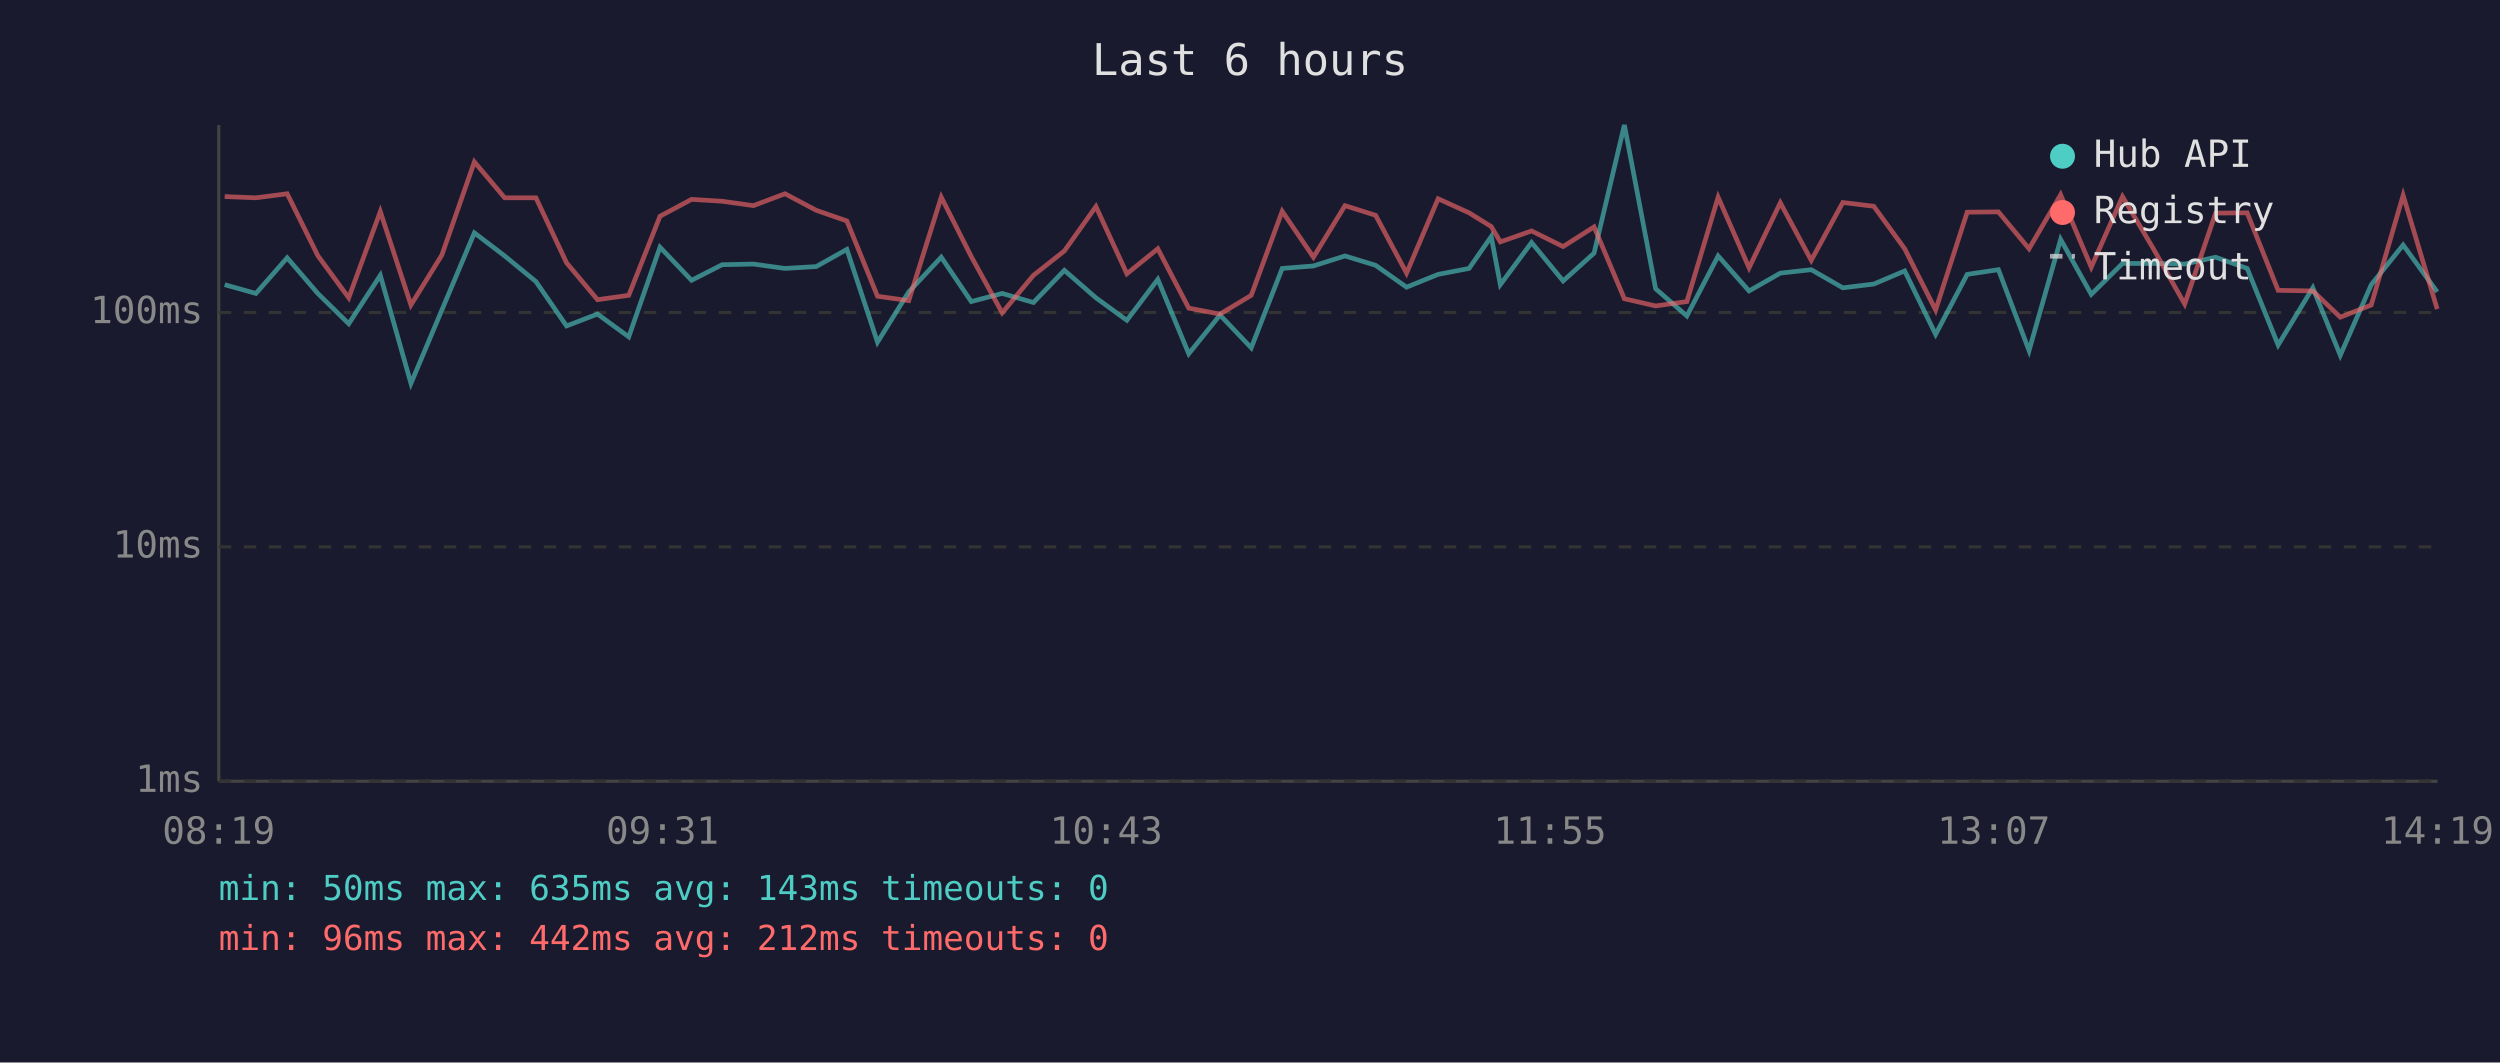
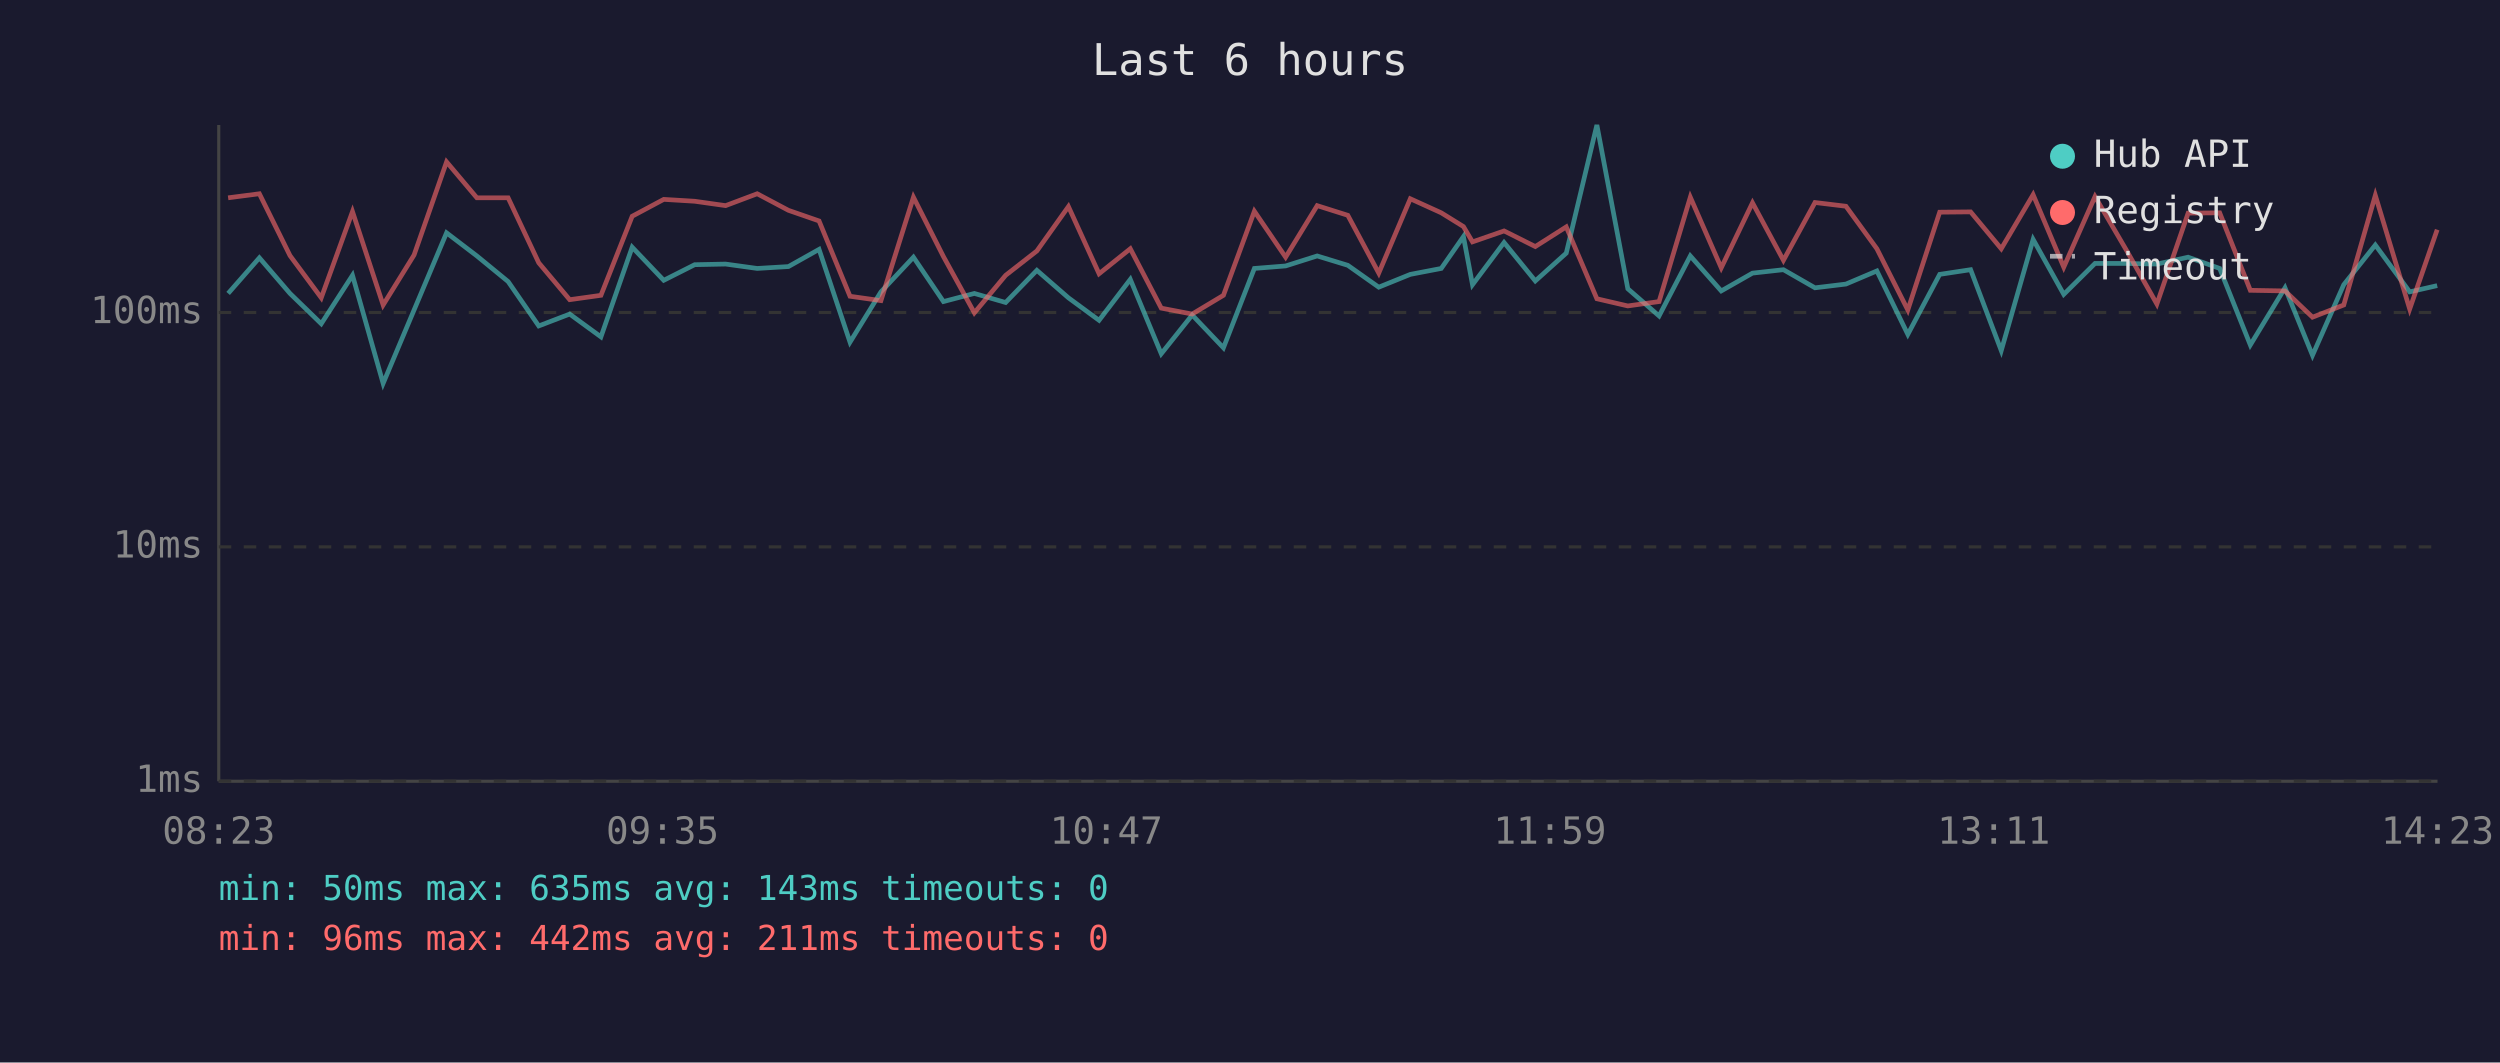
<svg xmlns="http://www.w3.org/2000/svg" viewBox="0 0 800 340" font-family="monospace" font-size="12">
  <rect width="800" height="340" fill="#1a1a2e" />
  <text x="400" y="24" fill="#e0e0e0" font-size="14" text-anchor="middle">Last 6 hours</text>
  <line x1="70" y1="40" x2="70" y2="250" stroke="#444" stroke-width="1" />
  <line x1="70" y1="250" x2="780" y2="250" stroke="#444" stroke-width="1" />
  <line x1="70" y1="250" x2="780" y2="250" stroke="#333" stroke-width="1" stroke-dasharray="4" />
  <text x="65" y="250" fill="#888" text-anchor="end" dominant-baseline="middle">1ms</text>
  <line x1="70" y1="175" x2="780" y2="175" stroke="#333" stroke-width="1" stroke-dasharray="4" />
  <text x="65" y="175" fill="#888" text-anchor="end" dominant-baseline="middle">10ms</text>
  <line x1="70" y1="100" x2="780" y2="100" stroke="#333" stroke-width="1" stroke-dasharray="4" />
  <text x="65" y="100" fill="#888" text-anchor="end" dominant-baseline="middle">100ms</text>
-   <text x="70" y="270" fill="#888" text-anchor="middle">08:19</text>
-   <text x="212" y="270" fill="#888" text-anchor="middle">09:31</text>
-   <text x="354" y="270" fill="#888" text-anchor="middle">10:43</text>
-   <text x="496" y="270" fill="#888" text-anchor="middle">11:55</text>
-   <text x="638" y="270" fill="#888" text-anchor="middle">13:07</text>
-   <text x="780" y="270" fill="#888" text-anchor="middle">14:19</text>
-   <polyline points="71.9,91.1 81.9,93.9 91.9,82.5 101.7,93.9 111.6,103.6 121.7,88.1 131.5,122.7 141.4,99.2 151.8,74.5 161.5,81.9 171.5,90.1 181.3,104.3 191.2,100.5 201.2,107.8 211.2,79.1 221.3,89.7 231.1,84.7 241.1,84.5 251.2,85.9 261.2,85.3 271.0,79.8 280.8,109.5 290.8,93.4 301.2,82.3 310.8,96.5 320.7,93.9 330.7,96.8 340.6,86.5 350.7,95.3 360.6,102.5 370.5,89.4 380.4,113.2 390.4,100.8 400.4,111.3 410.3,85.9 420.3,85.1 430.4,81.9 440.2,84.9 450.1,91.9 460.2,87.8 470.1,85.9 477.2,75.7 480.1,91.1 490.1,77.6 500.2,89.9 510.1,81.0 519.8,40.0 529.8,92.4 539.8,101.1 549.8,81.9 559.7,93.1 569.7,87.4 579.6,86.3 589.7,92.1 599.6,90.9 609.5,86.7 619.4,107.0 629.5,87.8 639.5,86.3 649.3,112.2 659.4,76.6 669.2,94.2 679.2,84.3 689.2,84.3 699.1,84.5 709.0,82.3 719.1,85.9 729.0,110.4 740.1,92.1 748.9,113.7 758.8,91.1 769.0,78.4 779.9,93.4" fill="none" stroke="#4ecdc4" stroke-width="1.5" opacity="0.6" />
-   <polyline points="71.9,62.9 81.9,63.3 91.9,62.0 101.7,81.8 111.6,95.3 121.7,67.7 131.5,97.6 141.4,81.6 151.8,51.8 161.5,63.3 171.5,63.3 181.3,84.1 191.2,95.9 201.2,94.5 211.2,69.2 221.3,63.8 231.1,64.4 241.1,65.8 251.2,62.0 261.2,67.3 271.0,70.7 280.8,94.8 290.8,96.2 301.2,63.1 310.8,82.1 320.7,100.1 330.7,88.1 340.6,80.3 350.7,66.1 360.6,87.6 370.5,79.6 380.4,98.6 390.4,100.5 400.4,94.5 410.3,67.6 420.3,82.3 430.4,65.8 440.2,68.9 450.1,87.4 460.2,63.6 470.1,68.1 477.2,72.5 480.1,77.4 490.1,73.9 500.2,78.9 510.1,72.6 519.8,95.6 529.8,97.9 539.8,96.5 549.8,63.1 559.7,85.7 569.7,64.9 579.6,83.3 589.7,64.8 599.6,66.0 609.5,79.6 619.4,99.2 629.5,67.9 639.5,67.8 649.3,79.6 659.4,62.3 669.2,85.5 679.2,62.9 689.2,79.8 699.1,97.3 709.0,68.2 719.1,68.1 729.0,92.9 740.1,93.1 748.9,101.5 758.8,97.6 769.0,62.5 779.9,98.9" fill="none" stroke="#ff6b6b" stroke-width="1.5" opacity="0.6" />
+   <text x="70" y="270" fill="#888" text-anchor="middle">08:23</text>
+   <text x="212" y="270" fill="#888" text-anchor="middle">09:35</text>
+   <text x="354" y="270" fill="#888" text-anchor="middle">10:47</text>
+   <text x="496" y="270" fill="#888" text-anchor="middle">11:59</text>
+   <text x="638" y="270" fill="#888" text-anchor="middle">13:11</text>
+   <text x="780" y="270" fill="#888" text-anchor="middle">14:23</text>
+   <polyline points="73.0,93.9 83.0,82.5 92.8,93.9 102.8,103.6 112.8,88.1 122.6,122.7 132.5,99.2 142.9,74.5 152.6,81.9 162.6,90.1 172.4,104.3 182.3,100.5 192.3,107.8 202.3,79.1 212.4,89.7 222.3,84.7 232.2,84.5 242.3,85.9 252.3,85.3 262.1,79.8 272.0,109.5 281.9,93.4 292.3,82.3 301.9,96.5 311.8,93.9 321.8,96.8 331.8,86.5 341.9,95.3 351.7,102.5 361.7,89.4 371.6,113.2 381.5,100.8 391.5,111.3 401.4,85.9 411.4,85.1 421.5,81.9 431.3,84.9 441.2,91.9 451.3,87.8 461.2,85.9 468.3,75.7 471.2,91.1 481.3,77.6 491.3,89.9 501.2,81.0 511.0,40.0 520.9,92.4 530.9,101.1 540.9,81.9 550.8,93.1 560.8,87.4 570.7,86.3 580.8,92.1 590.7,90.9 600.6,86.7 610.5,107.0 620.7,87.8 630.6,86.3 640.4,112.2 650.6,76.6 660.4,94.2 670.4,84.3 680.3,84.3 690.2,84.5 700.2,82.3 710.3,85.9 720.1,110.4 731.2,92.1 740.0,113.7 750.0,91.1 760.1,78.4 771.1,93.4 779.9,91.4" fill="none" stroke="#4ecdc4" stroke-width="1.5" opacity="0.6" />
+   <polyline points="73.0,63.3 83.0,62.0 92.8,81.8 102.8,95.3 112.8,67.7 122.6,97.6 132.5,81.6 142.9,51.8 152.6,63.3 162.6,63.3 172.4,84.1 182.3,95.9 192.3,94.5 202.3,69.2 212.4,63.8 222.3,64.4 232.2,65.8 242.3,62.0 252.3,67.3 262.1,70.7 272.0,94.8 281.9,96.2 292.3,63.1 301.9,82.1 311.8,100.1 321.8,88.1 331.8,80.3 341.9,66.1 351.7,87.6 361.7,79.6 371.6,98.6 381.5,100.5 391.5,94.5 401.4,67.6 411.4,82.3 421.5,65.8 431.3,68.9 441.2,87.4 451.3,63.6 461.2,68.1 468.3,72.5 471.2,77.4 481.3,73.9 491.3,78.9 501.2,72.6 511.0,95.6 520.9,97.9 530.9,96.5 540.9,63.1 550.8,85.7 560.8,64.9 570.7,83.3 580.8,64.8 590.7,66.0 600.6,79.6 610.5,99.2 620.7,67.9 630.6,67.8 640.4,79.6 650.6,62.3 660.4,85.5 670.4,62.9 680.3,79.8 690.2,97.3 700.2,68.2 710.3,68.1 720.1,92.9 731.2,93.1 740.0,101.5 750.0,97.6 760.1,62.5 771.1,98.9 779.9,73.5" fill="none" stroke="#ff6b6b" stroke-width="1.5" opacity="0.6" />
  <circle cx="660" cy="50" r="4" fill="#4ecdc4" />
  <text x="670" y="50" fill="#e0e0e0" dominant-baseline="middle">Hub API</text>
  <circle cx="660" cy="68" r="4" fill="#ff6b6b" />
  <text x="670" y="68" fill="#e0e0e0" dominant-baseline="middle">Registry</text>
  <line x1="656" y1="82" x2="664" y2="82" stroke="#e0e0e0" stroke-width="1.5" stroke-dasharray="4,3" opacity="0.7" />
  <text x="670" y="86" fill="#e0e0e0" dominant-baseline="middle">Timeout</text>
  <text x="70" y="288" fill="#4ecdc4" font-size="11">min: 50ms  max: 635ms  avg: 143ms  timeouts: 0</text>
-   <text x="70" y="304" fill="#ff6b6b" font-size="11">min: 96ms  max: 442ms  avg: 212ms  timeouts: 0</text>
+   <text x="70" y="304" fill="#ff6b6b" font-size="11">min: 96ms  max: 442ms  avg: 211ms  timeouts: 0</text>
</svg>
